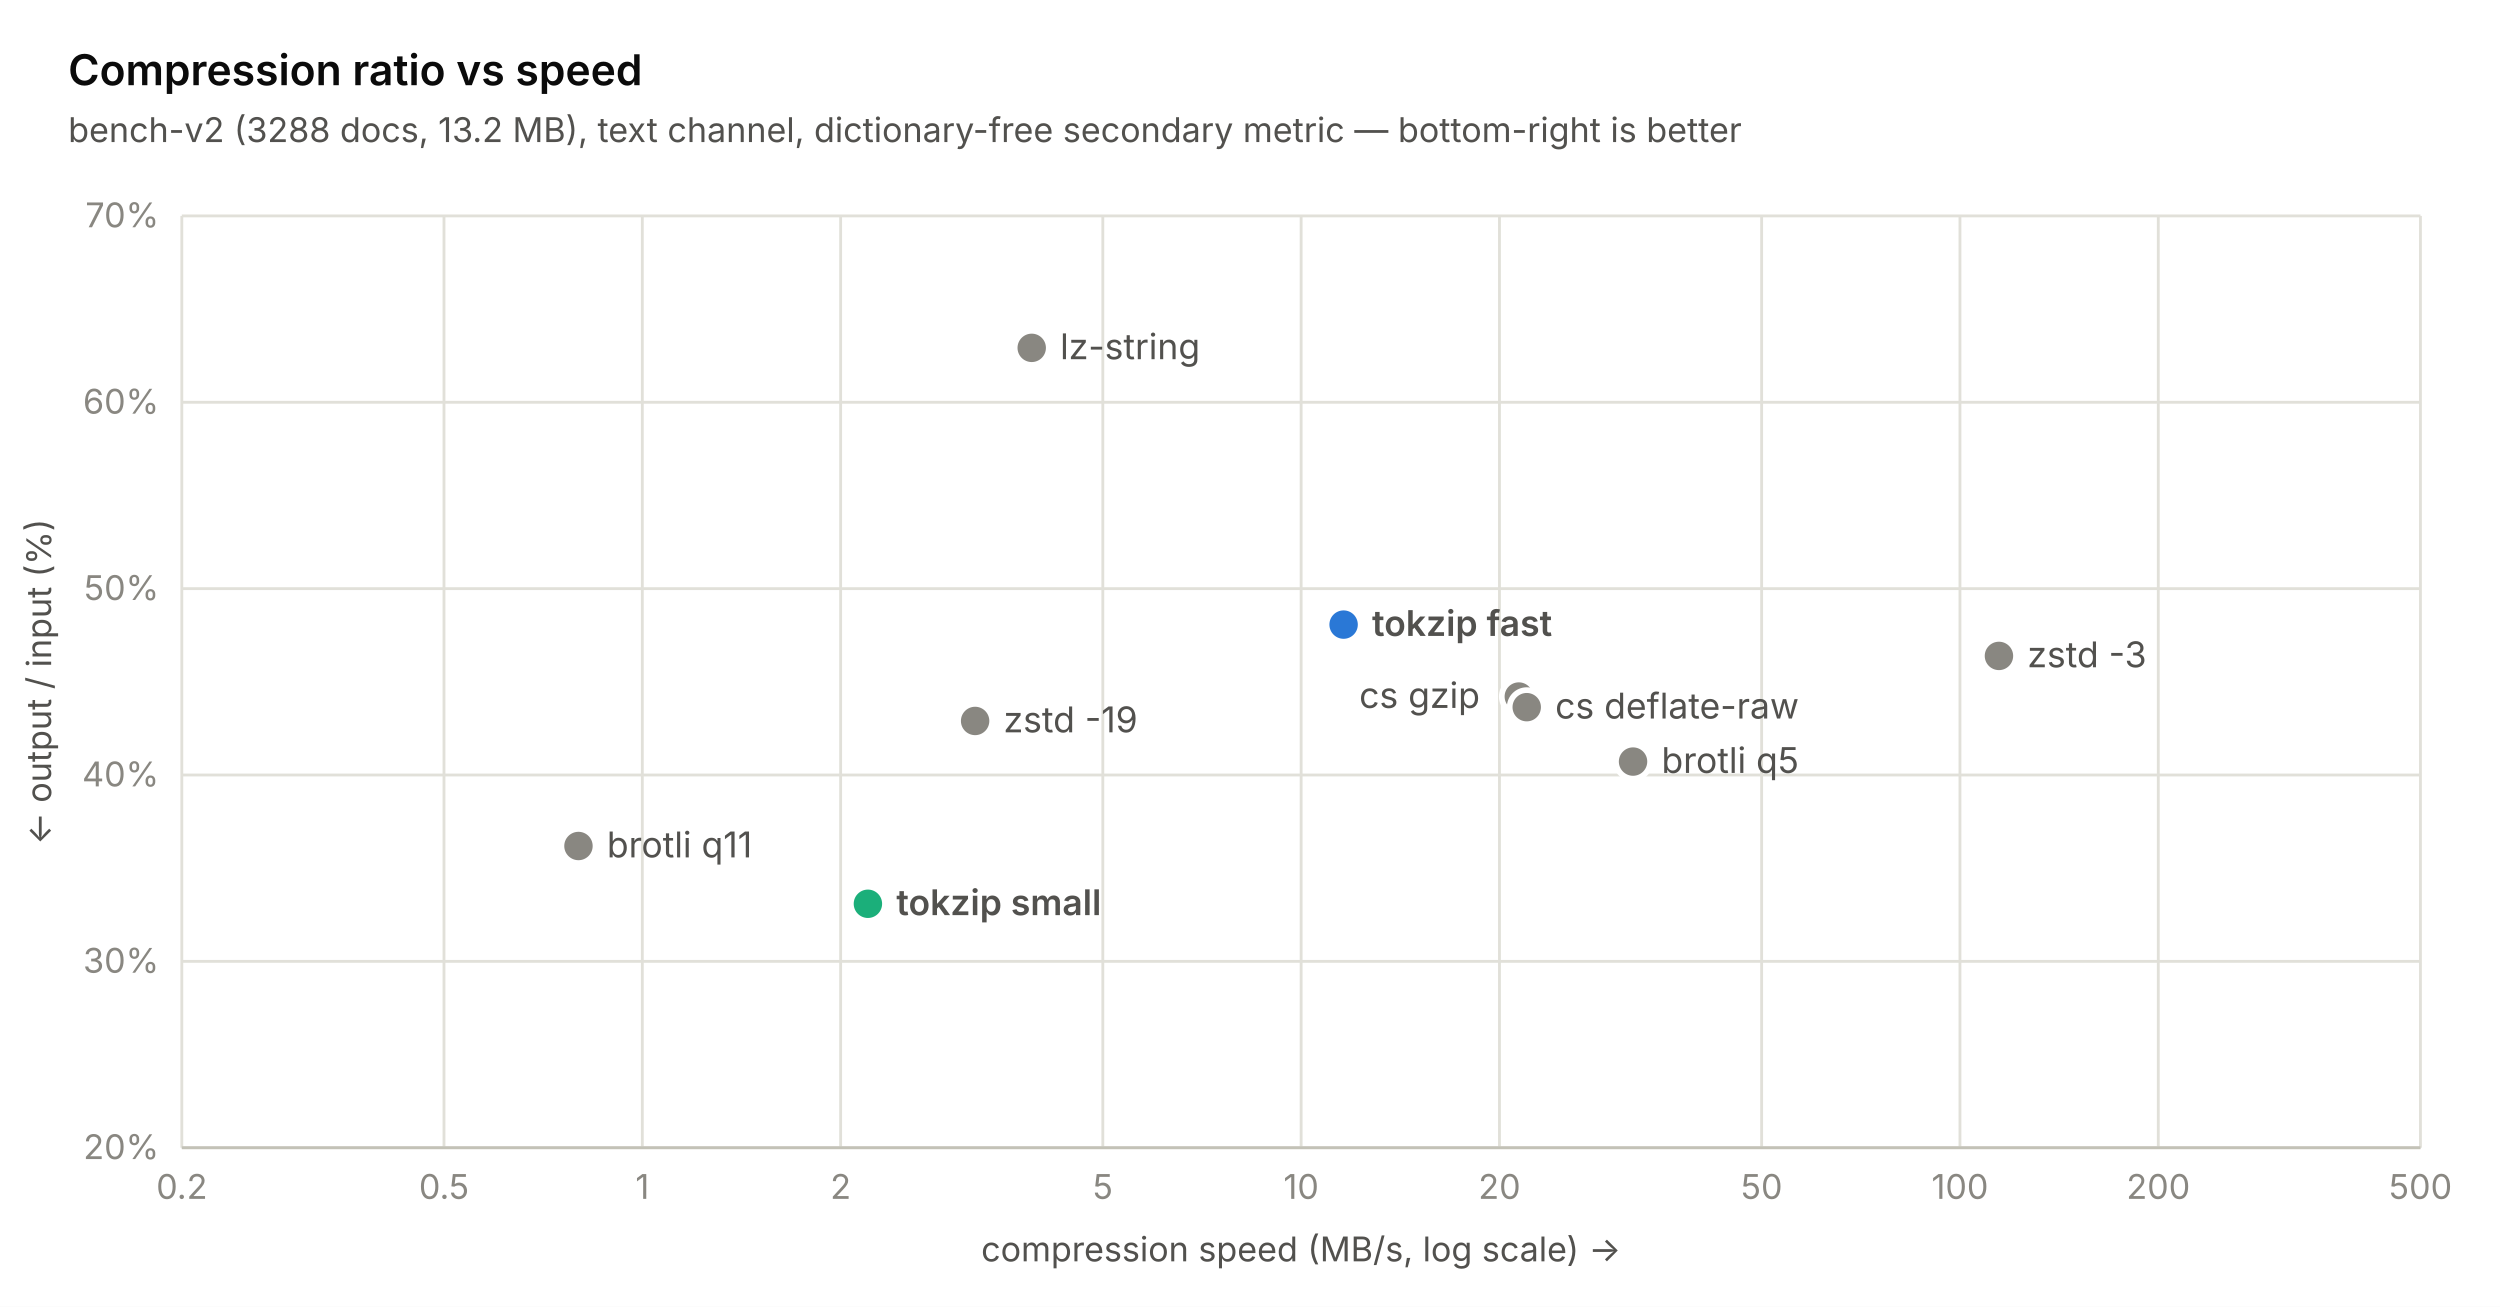
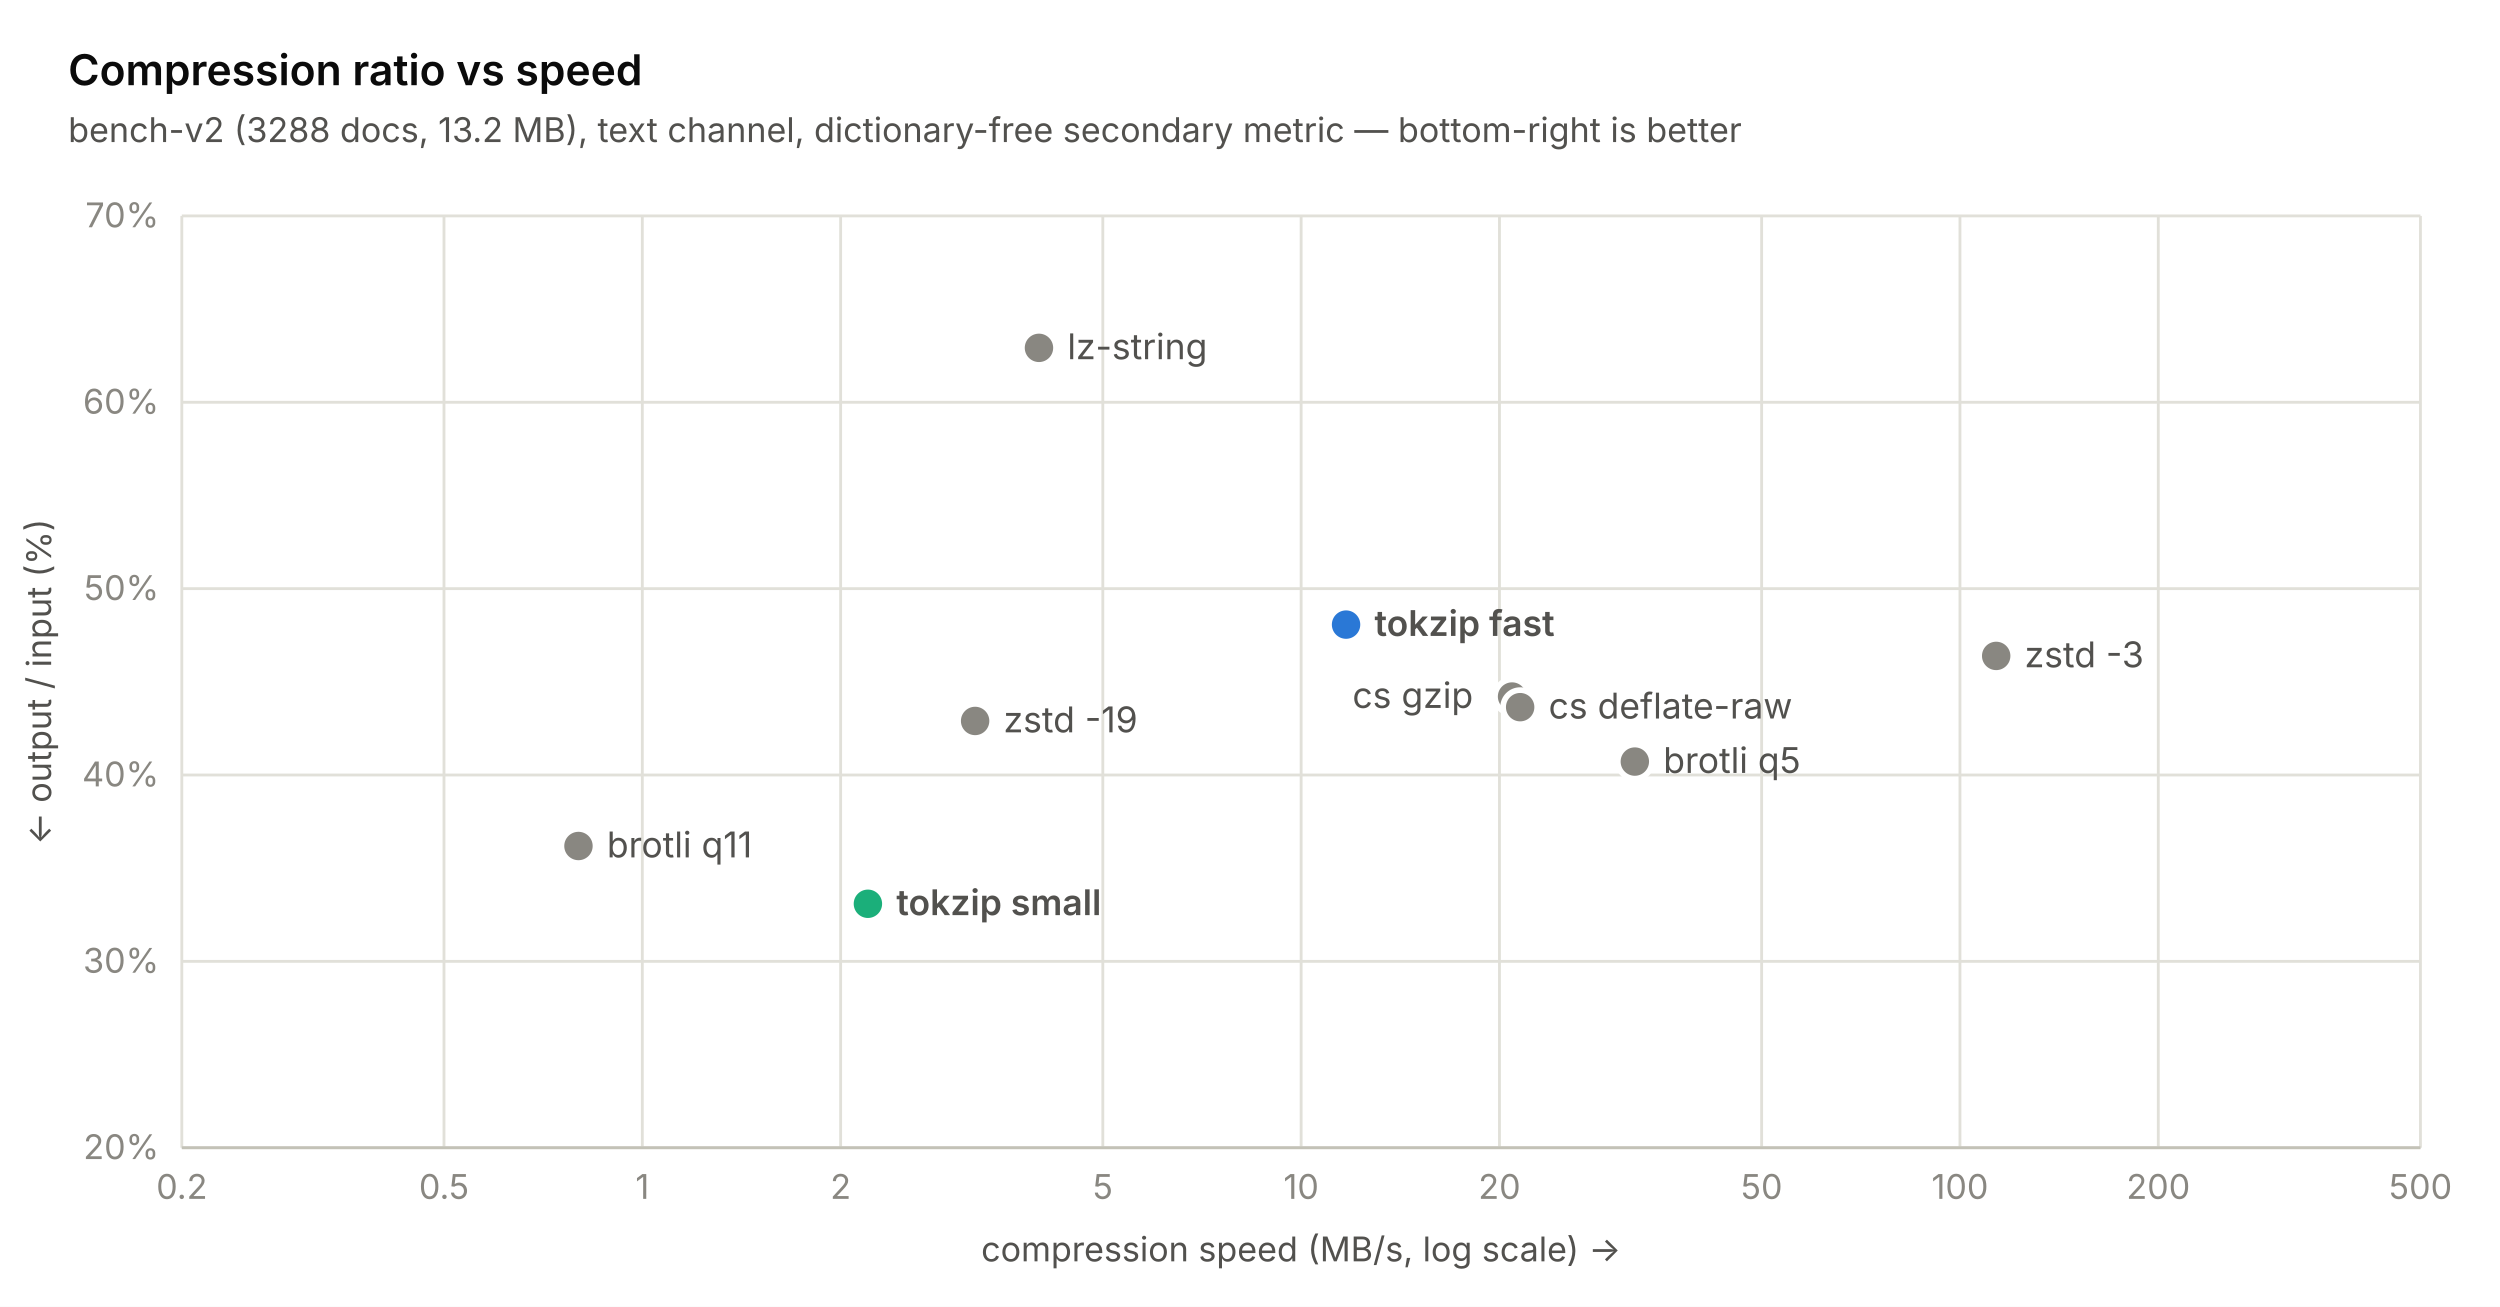
<svg xmlns="http://www.w3.org/2000/svg" width="880" height="460" viewBox="0 0 880 460" font-family="-apple-system, 'Segoe UI', system-ui, sans-serif">
  <rect width="880" height="460" fill="#ffffff" />
  <line x1="64" y1="404" x2="852" y2="404" stroke="#e1e0d9" stroke-width="1" />
  <text x="56" y="408" text-anchor="end" font-size="12" fill="#898781">20%</text>
  <line x1="64" y1="338.4" x2="852" y2="338.4" stroke="#e1e0d9" stroke-width="1" />
  <text x="56" y="342.4" text-anchor="end" font-size="12" fill="#898781">30%</text>
  <line x1="64" y1="272.8" x2="852" y2="272.8" stroke="#e1e0d9" stroke-width="1" />
  <text x="56" y="276.8" text-anchor="end" font-size="12" fill="#898781">40%</text>
  <line x1="64" y1="207.2" x2="852" y2="207.2" stroke="#e1e0d9" stroke-width="1" />
  <text x="56" y="211.2" text-anchor="end" font-size="12" fill="#898781">50%</text>
  <line x1="64" y1="141.6" x2="852" y2="141.6" stroke="#e1e0d9" stroke-width="1" />
  <text x="56" y="145.6" text-anchor="end" font-size="12" fill="#898781">60%</text>
  <line x1="64" y1="76" x2="852" y2="76" stroke="#e1e0d9" stroke-width="1" />
  <text x="56" y="80" text-anchor="end" font-size="12" fill="#898781">70%</text>
  <line x1="64" y1="76" x2="64" y2="404" stroke="#e1e0d9" stroke-width="1" />
  <text x="64" y="422" text-anchor="middle" font-size="12" fill="#898781">0.2</text>
  <line x1="156.284" y1="76" x2="156.284" y2="404" stroke="#e1e0d9" stroke-width="1" />
  <text x="156.284" y="422" text-anchor="middle" font-size="12" fill="#898781">0.5</text>
  <line x1="226.095" y1="76" x2="226.095" y2="404" stroke="#e1e0d9" stroke-width="1" />
  <text x="226.095" y="422" text-anchor="middle" font-size="12" fill="#898781">1</text>
  <line x1="295.905" y1="76" x2="295.905" y2="404" stroke="#e1e0d9" stroke-width="1" />
  <text x="295.905" y="422" text-anchor="middle" font-size="12" fill="#898781">2</text>
  <line x1="388.19" y1="76" x2="388.19" y2="404" stroke="#e1e0d9" stroke-width="1" />
  <text x="388.19" y="422" text-anchor="middle" font-size="12" fill="#898781">5</text>
  <line x1="458" y1="76" x2="458" y2="404" stroke="#e1e0d9" stroke-width="1" />
  <text x="458" y="422" text-anchor="middle" font-size="12" fill="#898781">10</text>
  <line x1="527.81" y1="76" x2="527.81" y2="404" stroke="#e1e0d9" stroke-width="1" />
  <text x="527.81" y="422" text-anchor="middle" font-size="12" fill="#898781">20</text>
  <line x1="620.095" y1="76" x2="620.095" y2="404" stroke="#e1e0d9" stroke-width="1" />
  <text x="620.095" y="422" text-anchor="middle" font-size="12" fill="#898781">50</text>
  <line x1="689.905" y1="76" x2="689.905" y2="404" stroke="#e1e0d9" stroke-width="1" />
  <text x="689.905" y="422" text-anchor="middle" font-size="12" fill="#898781">100</text>
  <line x1="759.716" y1="76" x2="759.716" y2="404" stroke="#e1e0d9" stroke-width="1" />
  <text x="759.716" y="422" text-anchor="middle" font-size="12" fill="#898781">200</text>
  <line x1="852" y1="76" x2="852" y2="404" stroke="#e1e0d9" stroke-width="1" />
  <text x="852" y="422" text-anchor="middle" font-size="12" fill="#898781">500</text>
  <line x1="64" y1="404" x2="852" y2="404" stroke="#c3c2b7" stroke-width="1" />
  <circle cx="203.621" cy="297.794" r="6" fill="#898781" stroke="#ffffff" stroke-width="2" />
  <text x="213.621" y="301.794" font-size="12.5" font-weight="400" fill="#52514e">brotli q11</text>
  <circle cx="305.504" cy="318.13" r="6" fill="#1baf7a" stroke="#ffffff" stroke-width="2" />
  <text x="315.504" y="322.13" font-size="12.5" font-weight="600" fill="#52514e">tokzip small</text>
  <circle cx="343.242" cy="253.776" r="6" fill="#898781" stroke="#ffffff" stroke-width="2" />
  <text x="353.242" y="257.776" font-size="12.5" font-weight="400" fill="#52514e">zstd -19</text>
-   <circle cx="363.166" cy="122.445" r="6" fill="#898781" stroke="#ffffff" stroke-width="2" />
-   <text x="373.166" y="126.445" font-size="12.5" font-weight="400" fill="#52514e">lz-string</text>
-   <circle cx="472.948" cy="219.861" r="6" fill="#2a78d6" stroke="#ffffff" stroke-width="2" />
-   <text x="482.948" y="223.861" font-size="12.5" font-weight="600" fill="#52514e">tokzip fast</text>
-   <circle cx="534.625" cy="245.182" r="6" fill="#898781" stroke="#ffffff" stroke-width="2" />
-   <text x="478.425" y="249.182" font-size="12.5" font-weight="400" fill="#52514e">cs gzip</text>
-   <circle cx="537.41" cy="248.922" r="6" fill="#898781" stroke="#ffffff" stroke-width="2" />
-   <text x="547.41" y="252.922" font-size="12.5" font-weight="400" fill="#52514e">cs deflate-raw</text>
-   <circle cx="574.832" cy="268.077" r="6" fill="#898781" stroke="#ffffff" stroke-width="2" />
-   <text x="584.832" y="272.077" font-size="12.5" font-weight="400" fill="#52514e">brotli q5</text>
-   <circle cx="703.63" cy="230.882" r="6" fill="#898781" stroke="#ffffff" stroke-width="2" />
-   <text x="713.63" y="234.882" font-size="12.5" font-weight="400" fill="#52514e">zstd -3</text>
+   <circle cx="365.716" cy="122.445" r="6" fill="#898781" stroke="#ffffff" stroke-width="2" />
+   <text x="375.716" y="126.445" font-size="12.5" font-weight="400" fill="#52514e">lz-string</text>
+   <circle cx="473.813" cy="219.861" r="6" fill="#2a78d6" stroke="#ffffff" stroke-width="2" />
+   <text x="483.813" y="223.861" font-size="12.5" font-weight="600" fill="#52514e">tokzip fast</text>
+   <circle cx="532.244" cy="245.182" r="6" fill="#898781" stroke="#ffffff" stroke-width="2" />
+   <text x="476.044" y="249.182" font-size="12.5" font-weight="400" fill="#52514e">cs gzip</text>
+   <circle cx="535.094" cy="248.922" r="6" fill="#898781" stroke="#ffffff" stroke-width="2" />
+   <text x="545.094" y="252.922" font-size="12.5" font-weight="400" fill="#52514e">cs deflate-raw</text>
+   <circle cx="575.461" cy="268.077" r="6" fill="#898781" stroke="#ffffff" stroke-width="2" />
+   <text x="585.461" y="272.077" font-size="12.5" font-weight="400" fill="#52514e">brotli q5</text>
+   <circle cx="702.659" cy="230.882" r="6" fill="#898781" stroke="#ffffff" stroke-width="2" />
+   <text x="712.659" y="234.882" font-size="12.5" font-weight="400" fill="#52514e">zstd -3</text>
  <text x="24" y="30" font-size="15" font-weight="600" fill="#0b0b0b">Compression ratio vs speed</text>
  <text x="24" y="50" font-size="12" fill="#52514e">bench-v2 (3288 docs, 13.2 MB), text channel, dictionary-free secondary metric — bottom-right is better</text>
  <text x="458" y="444" text-anchor="middle" font-size="12" fill="#52514e">compression speed (MB/s, log scale) →</text>
  <text transform="translate(18 240) rotate(-90)" text-anchor="middle" font-size="12" fill="#52514e">← output / input (%)</text>
</svg>
